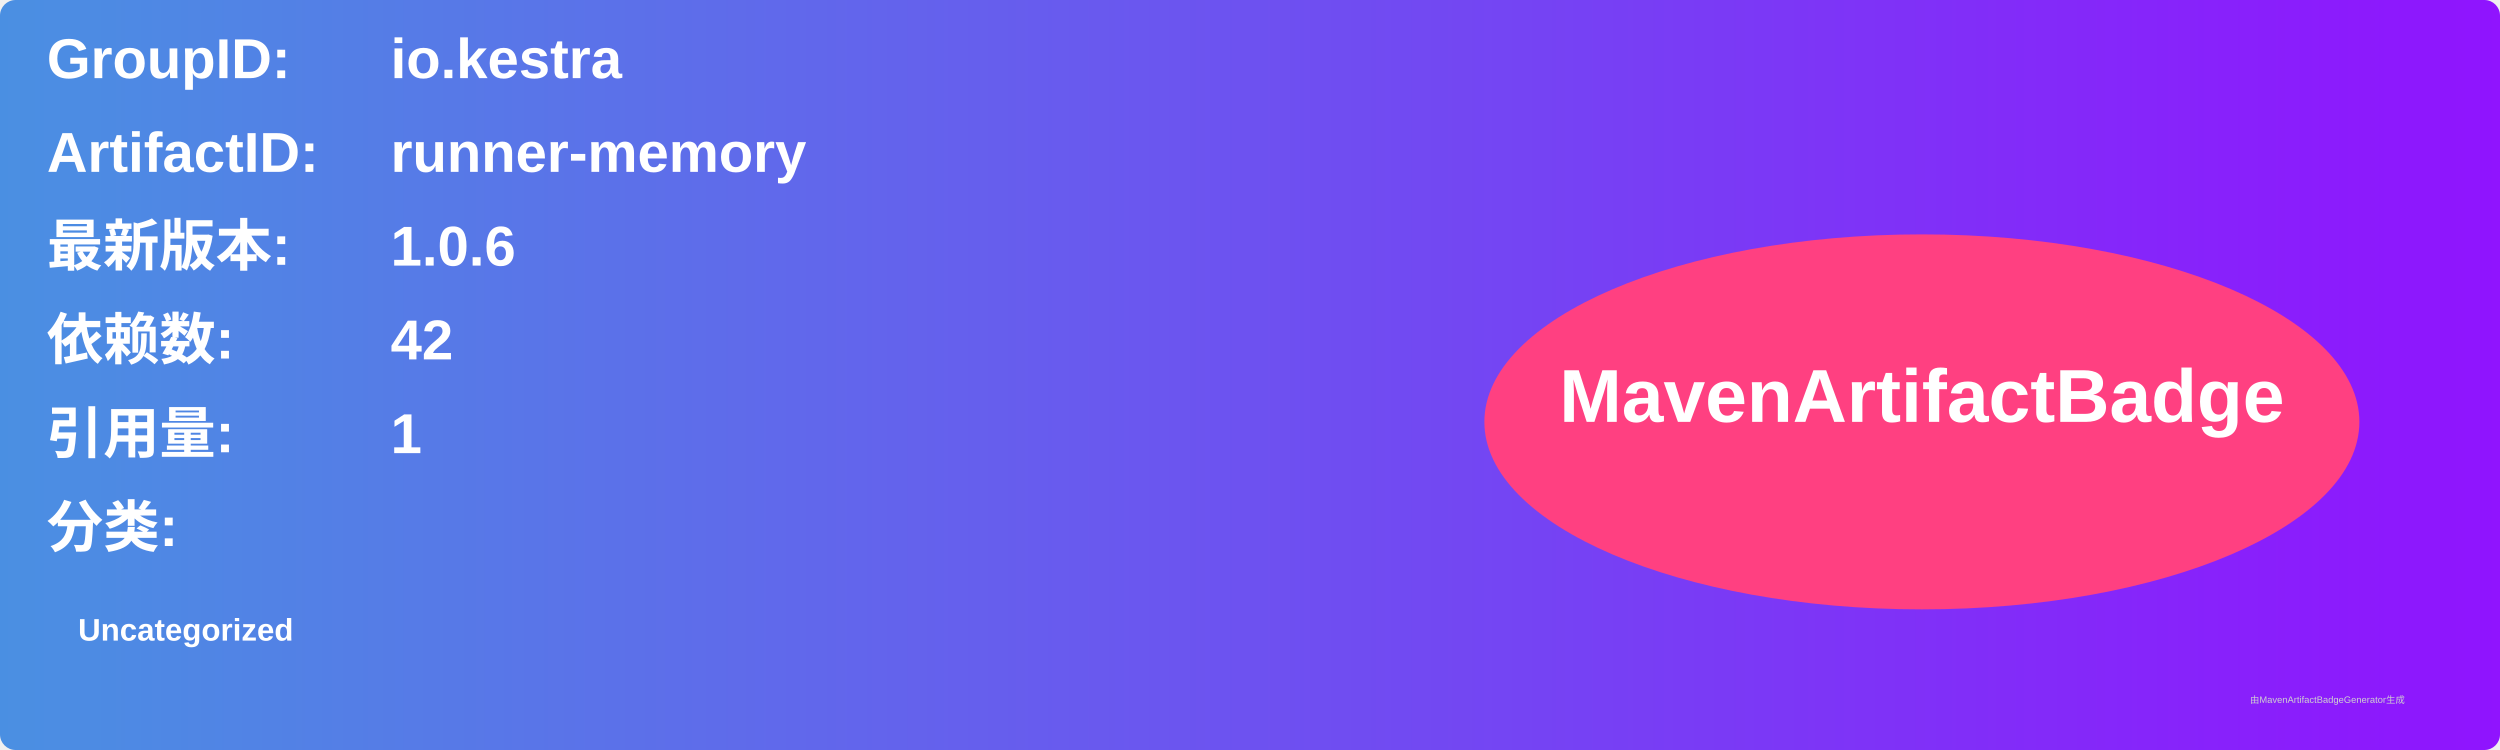
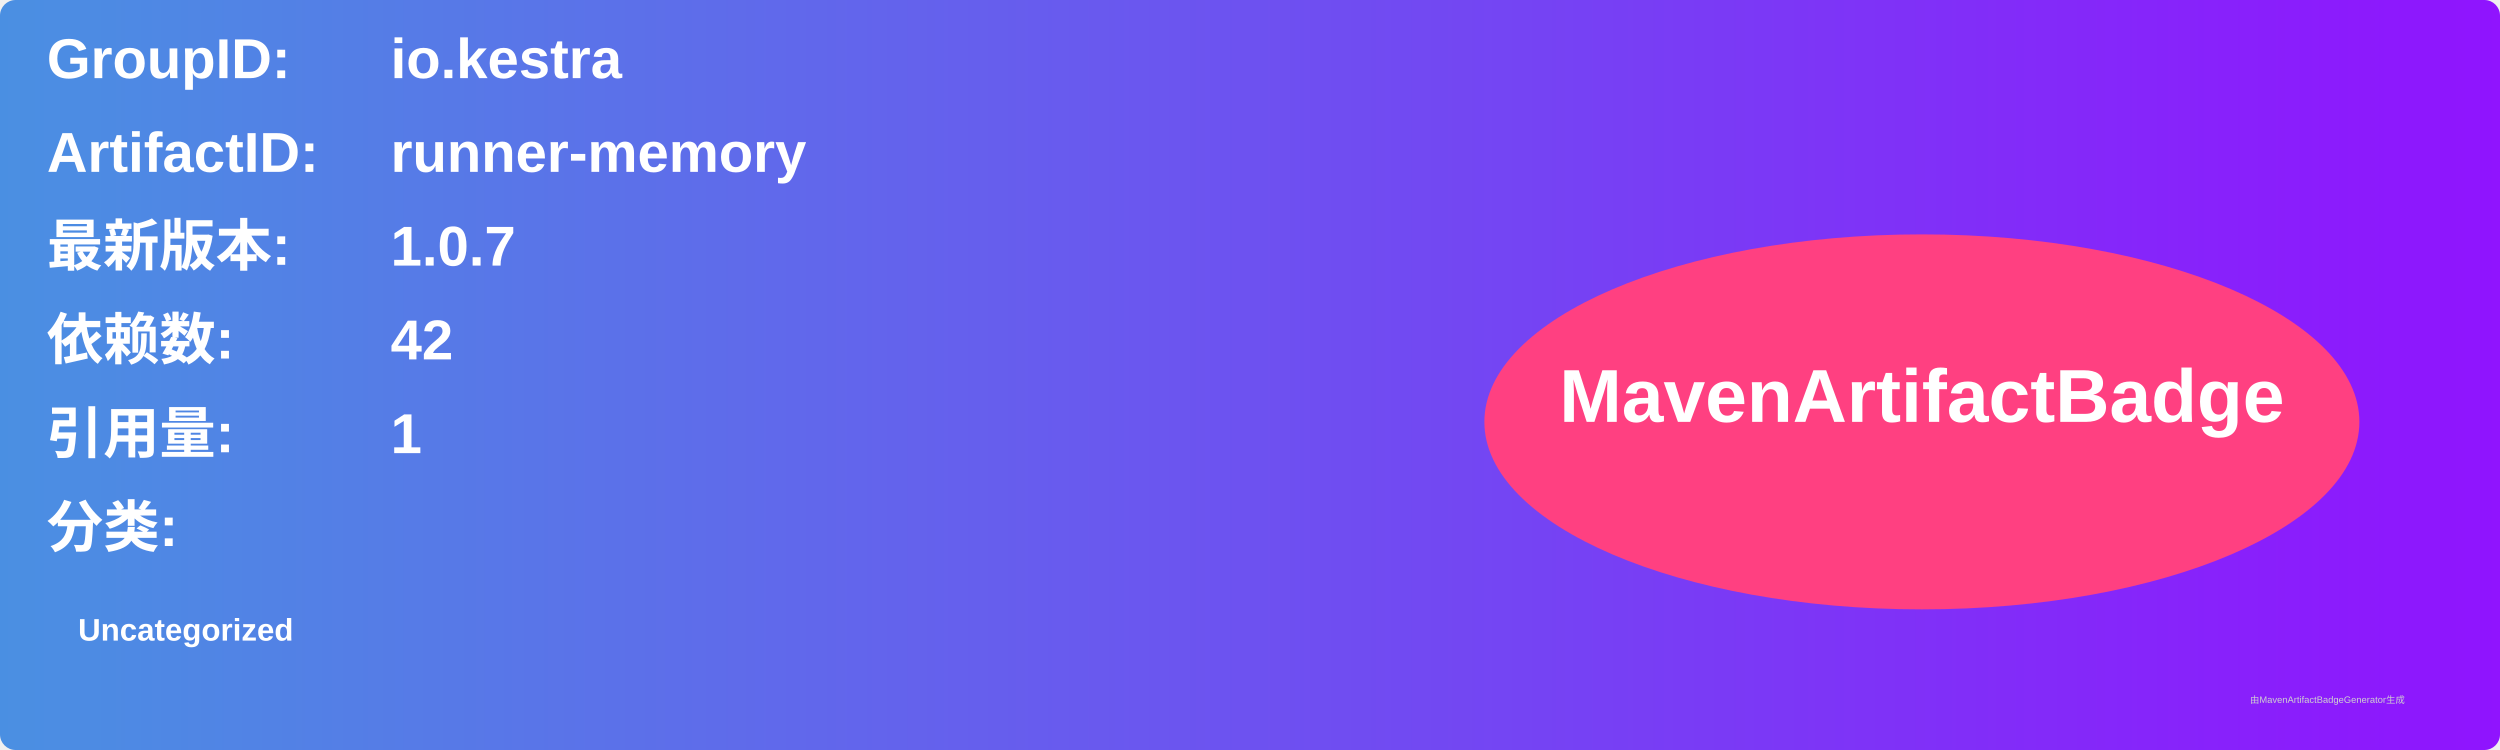
<svg xmlns="http://www.w3.org/2000/svg" width="800" height="240" viewBox="0 0 800 240">
  <linearGradient id="grad" x1="0%" y1="0%" x2="100%" y2="0%">
    <stop offset="0%" stop-color="#4a90e2" />
    <stop offset="100%" stop-color="#9013fe" />
  </linearGradient>
  <rect width="100%" height="100%" rx="5" ry="5" fill="url(#grad)" />
  <g transform="translate(15, 15)">
    <text x="0" y="10" font-family="Arial" font-size="18" fill="white" font-weight="bold" width="260">GroupID:</text>
    <text x="110" y="10" font-family="Arial" font-size="18" fill="white" font-weight="bold" width="460">io.kestra</text>
    <text x="0" y="40" font-family="Arial" font-size="18" fill="white" font-weight="bold" width="260">ArtifactID:</text>
    <text x="110" y="40" font-family="Arial" font-size="18" fill="white" font-weight="bold" width="460">runner-memory</text>
    <text x="0" y="70" font-family="Arial" font-size="18" fill="white" font-weight="bold">最新版本:</text>
    <text x="110" y="70" font-family="Arial" font-size="18" fill="white" font-weight="bold">
-       <tspan font-weight="bold">1.0.6</tspan>
+       <tspan font-weight="bold">1.0.7</tspan>
    </text>
    <text x="0" y="100" font-family="Arial" font-size="18" fill="white" font-weight="bold">依赖数: </text>
    <text x="110" y="100" font-family="Arial" font-size="18" fill="white">
      <tspan font-weight="bold">42</tspan>
    </text>
    <text x="0" y="130" font-family="Arial" font-size="18" fill="white" font-weight="bold">引用量: </text>
    <text x="110" y="130" font-family="Arial" font-size="18" fill="white">
      <tspan font-weight="bold">1</tspan>
    </text>
    <text x="0" y="160" font-family="Arial" font-size="18" fill="white" font-weight="bold">分类:</text>
    <text x="10" y="190" font-family="Arial" font-size="10" fill="white">
      <tspan font-weight="bold">Uncategorized</tspan>
    </text>
    <ellipse cx="600" cy="120" rx="140" ry="60" fill="#ff4081" />
    <text x="600" y="120" text-anchor="middle" font-family="Arial" font-size="24" fill="white" font-weight="bold">MavenArtifactBadge</text>
  </g>
  <text x="720" y="225" font-family="Arial" font-size="3" fill="#d0d0d0">由MavenArtifactBadgeGenerator生成</text>
</svg>
